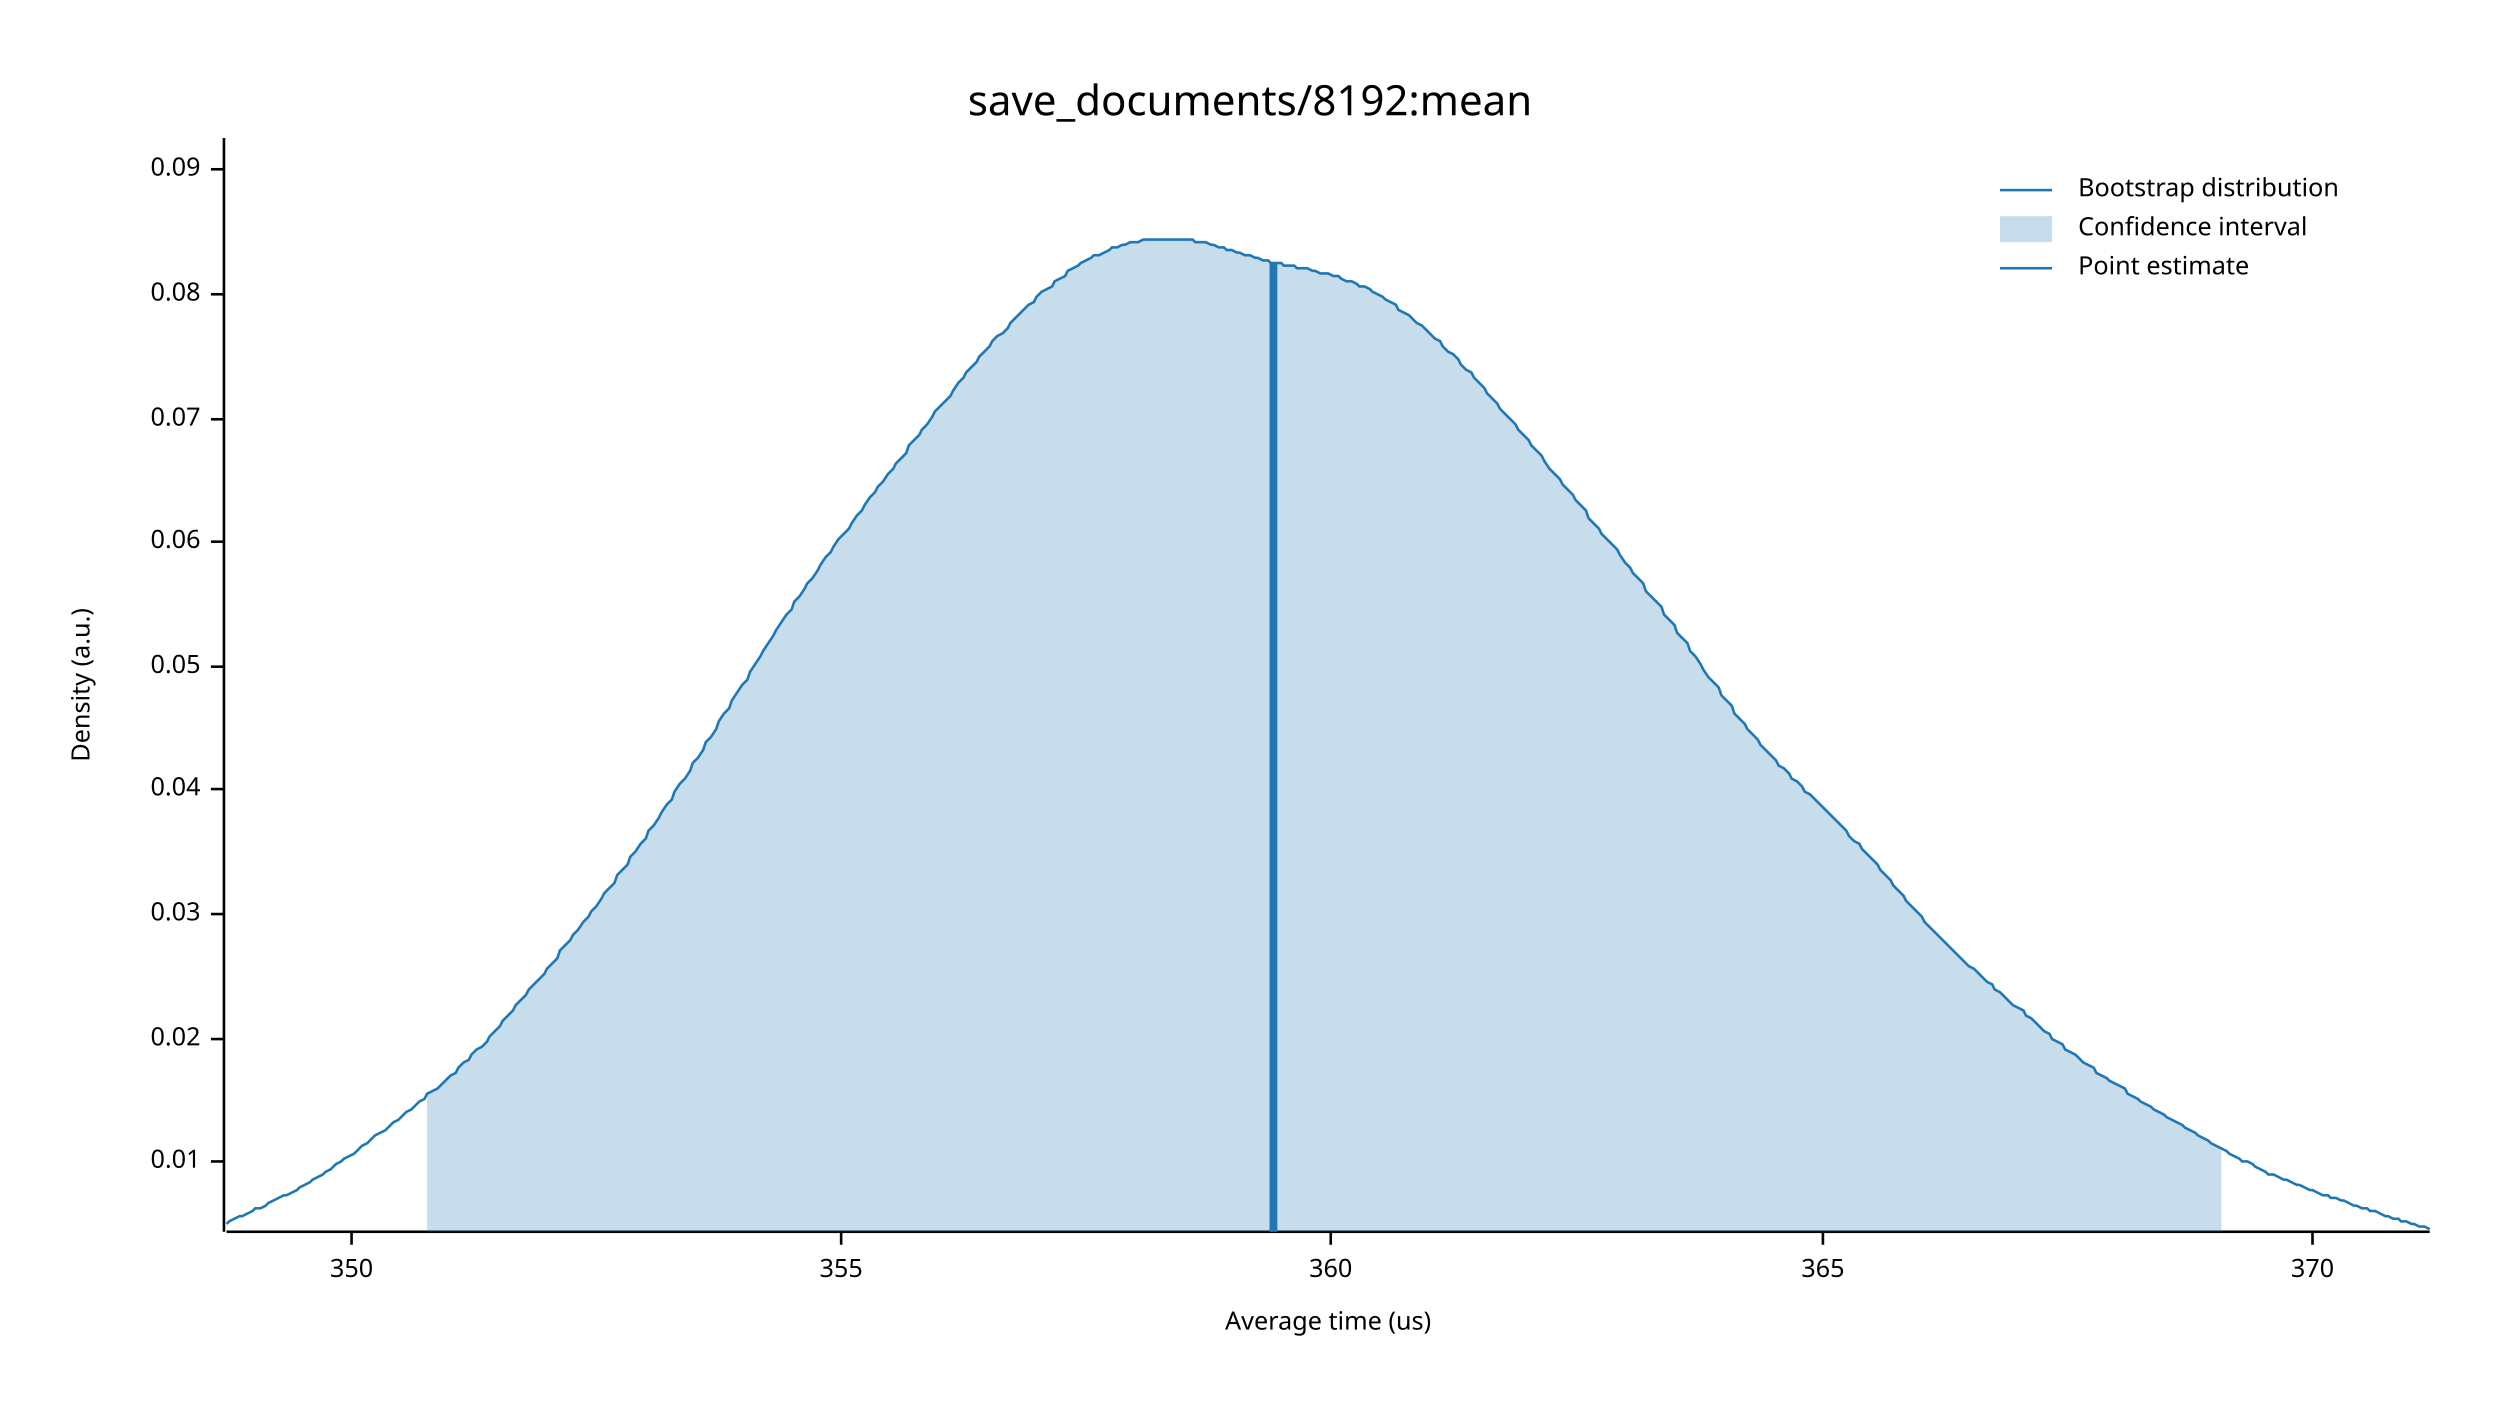
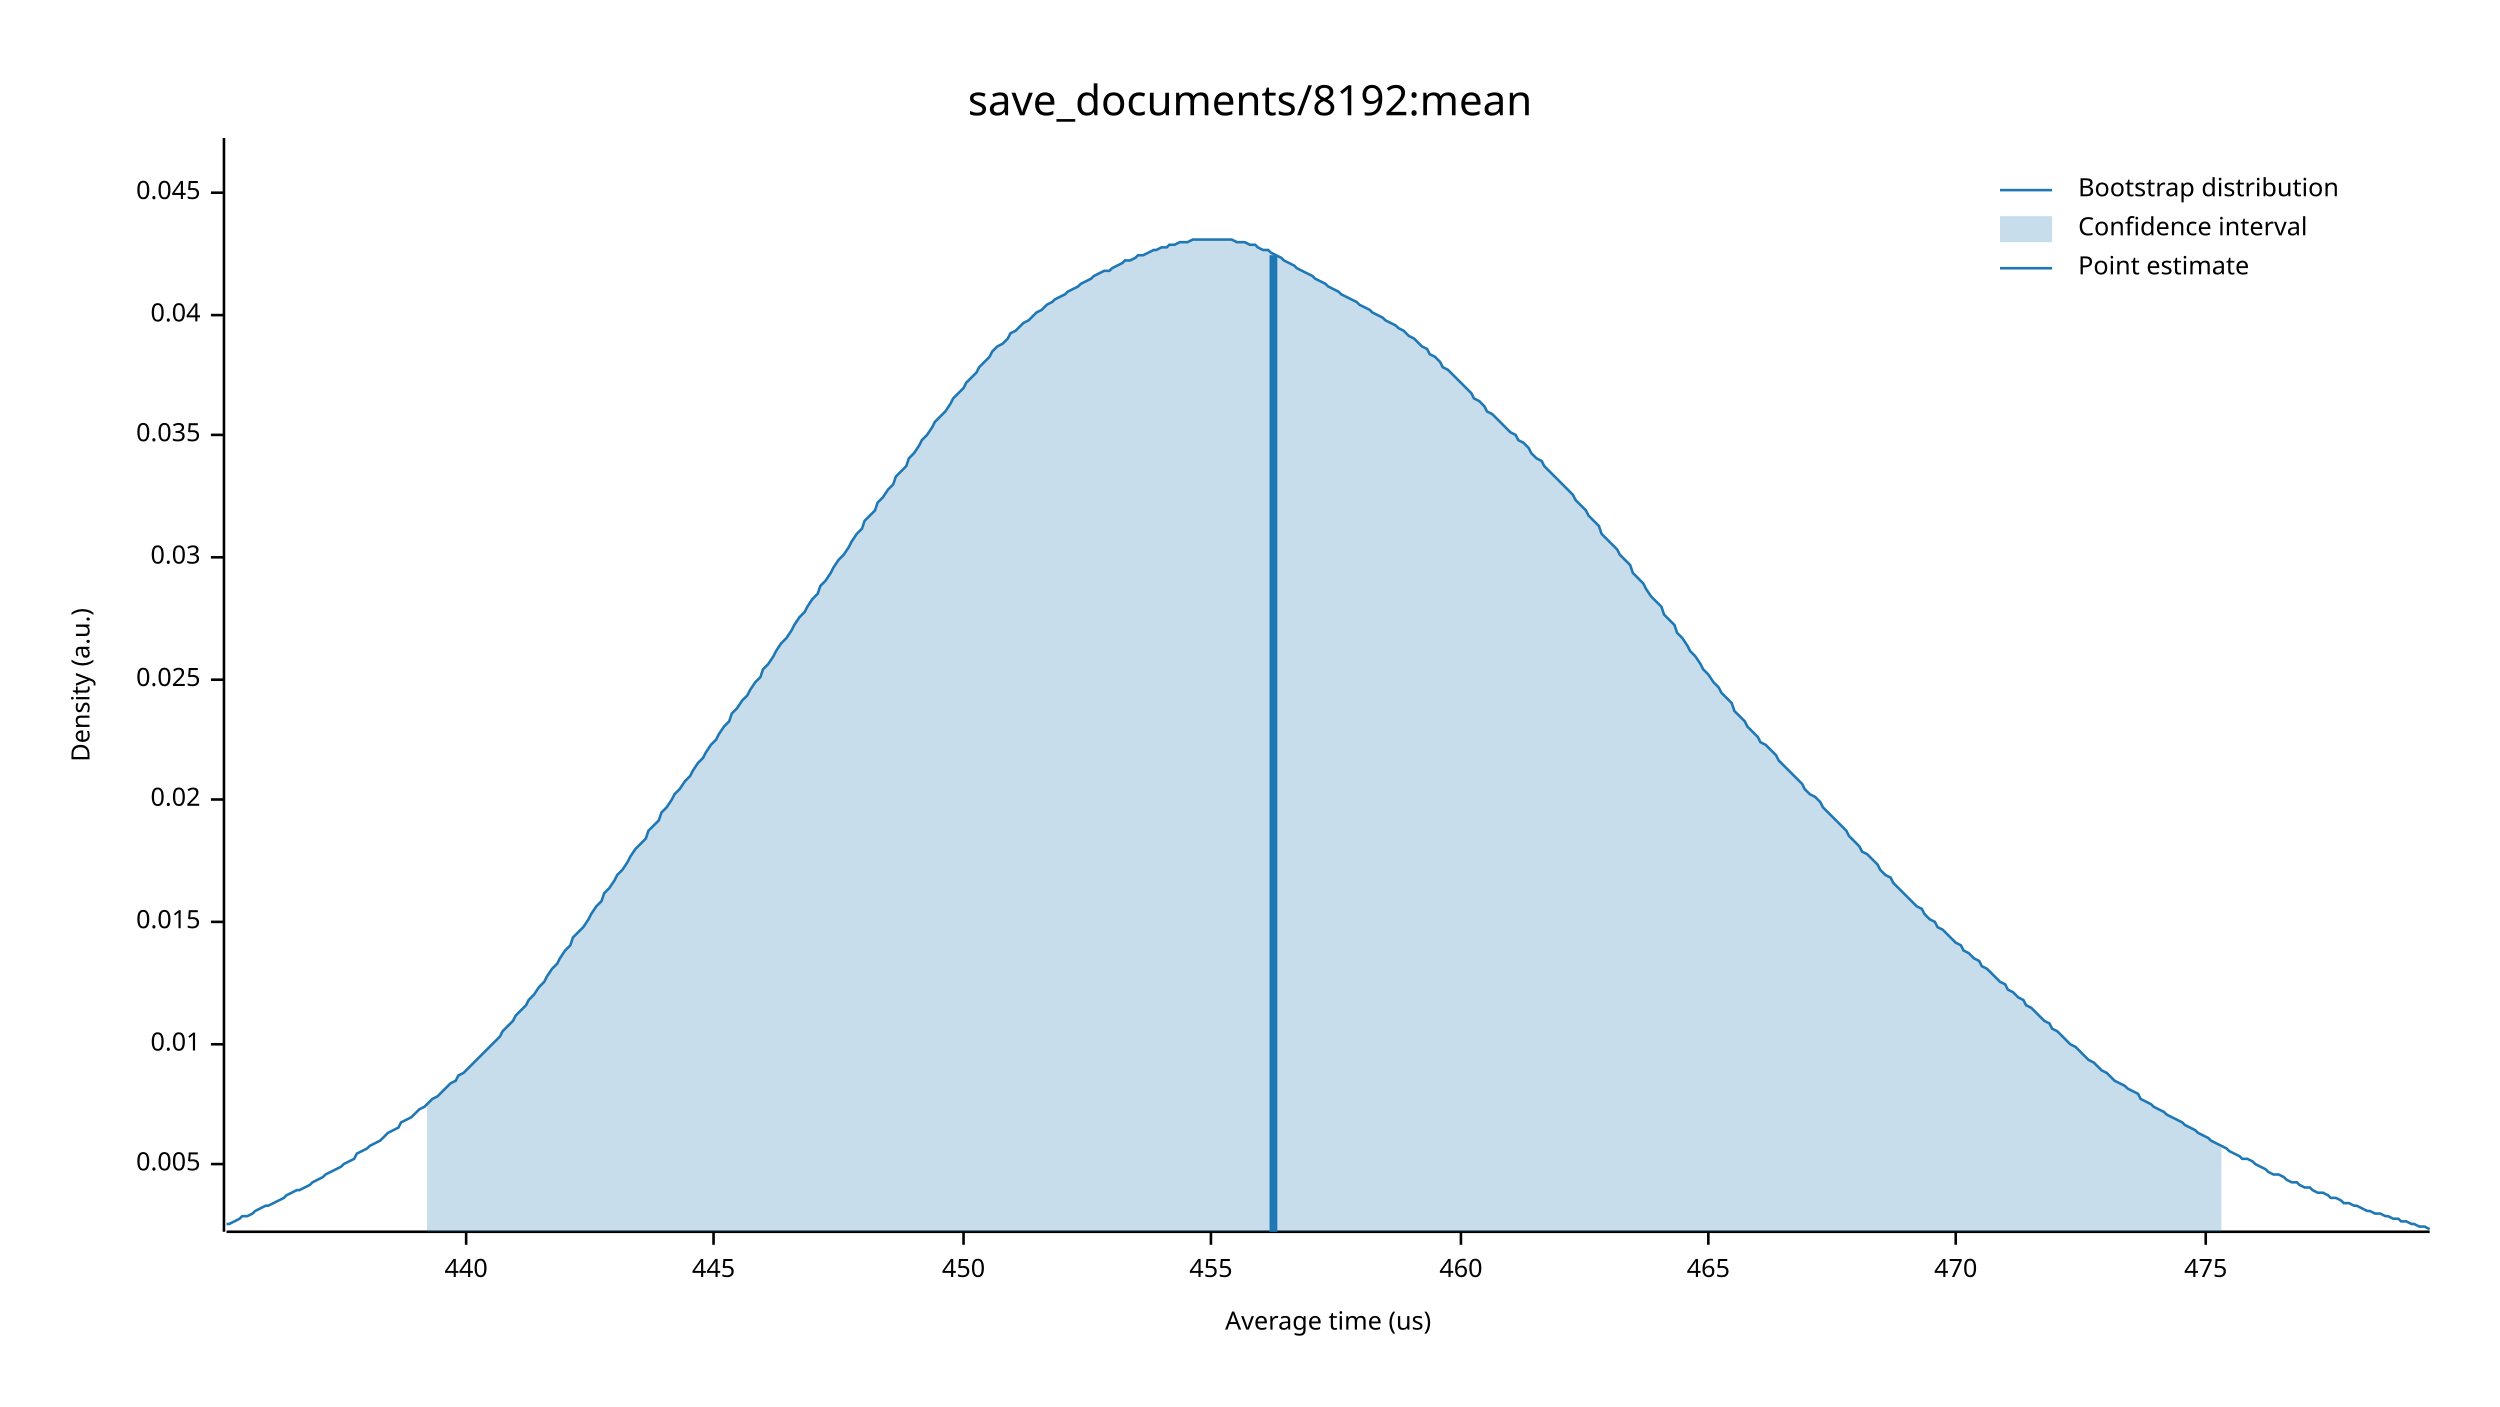
<svg xmlns="http://www.w3.org/2000/svg" width="960" height="540" viewBox="0 0 960 540">
  <text x="480" y="32" dy="0.76em" text-anchor="middle" font-family="sans-serif" font-size="16.129" opacity="1" fill="#000000">
save_documents/8192:mean
</text>
  <text x="27" y="263" dy="0.76em" text-anchor="middle" font-family="sans-serif" font-size="9.677" opacity="1" fill="#000000" transform="rotate(270, 27, 263)">
Density (a.u.)
</text>
  <text x="510" y="513" dy="-0.5ex" text-anchor="middle" font-family="sans-serif" font-size="9.677" opacity="1" fill="#000000">
Average time (us)
</text>
  <polyline fill="none" opacity="1" stroke="#000000" stroke-width="1" points="86,53 86,473 " />
-   <text x="77" y="446" dy="0.5ex" text-anchor="end" font-family="sans-serif" font-size="9.677" opacity="1" fill="#000000">
+   <text x="77" y="447" dy="0.5ex" text-anchor="end" font-family="sans-serif" font-size="9.677" opacity="1" fill="#000000">
+ 0.005
+ </text>
+   <polyline fill="none" opacity="1" stroke="#000000" stroke-width="1" points="81,447 86,447 " />
+   <text x="77" y="401" dy="0.5ex" text-anchor="end" font-family="sans-serif" font-size="9.677" opacity="1" fill="#000000">
0.01
</text>
-   <polyline fill="none" opacity="1" stroke="#000000" stroke-width="1" points="81,446 86,446 " />
-   <text x="77" y="399" dy="0.5ex" text-anchor="end" font-family="sans-serif" font-size="9.677" opacity="1" fill="#000000">
+   <polyline fill="none" opacity="1" stroke="#000000" stroke-width="1" points="81,401 86,401 " />
+   <text x="77" y="354" dy="0.5ex" text-anchor="end" font-family="sans-serif" font-size="9.677" opacity="1" fill="#000000">
+ 0.015
+ </text>
+   <polyline fill="none" opacity="1" stroke="#000000" stroke-width="1" points="81,354 86,354 " />
+   <text x="77" y="307" dy="0.5ex" text-anchor="end" font-family="sans-serif" font-size="9.677" opacity="1" fill="#000000">
0.02
</text>
-   <polyline fill="none" opacity="1" stroke="#000000" stroke-width="1" points="81,399 86,399 " />
-   <text x="77" y="351" dy="0.5ex" text-anchor="end" font-family="sans-serif" font-size="9.677" opacity="1" fill="#000000">
+   <polyline fill="none" opacity="1" stroke="#000000" stroke-width="1" points="81,307 86,307 " />
+   <text x="77" y="261" dy="0.5ex" text-anchor="end" font-family="sans-serif" font-size="9.677" opacity="1" fill="#000000">
+ 0.025
+ </text>
+   <polyline fill="none" opacity="1" stroke="#000000" stroke-width="1" points="81,261 86,261 " />
+   <text x="77" y="214" dy="0.5ex" text-anchor="end" font-family="sans-serif" font-size="9.677" opacity="1" fill="#000000">
0.03
</text>
-   <polyline fill="none" opacity="1" stroke="#000000" stroke-width="1" points="81,351 86,351 " />
-   <text x="77" y="303" dy="0.5ex" text-anchor="end" font-family="sans-serif" font-size="9.677" opacity="1" fill="#000000">
+   <polyline fill="none" opacity="1" stroke="#000000" stroke-width="1" points="81,214 86,214 " />
+   <text x="77" y="167" dy="0.5ex" text-anchor="end" font-family="sans-serif" font-size="9.677" opacity="1" fill="#000000">
+ 0.035
+ </text>
+   <polyline fill="none" opacity="1" stroke="#000000" stroke-width="1" points="81,167 86,167 " />
+   <text x="77" y="121" dy="0.5ex" text-anchor="end" font-family="sans-serif" font-size="9.677" opacity="1" fill="#000000">
0.04
</text>
-   <polyline fill="none" opacity="1" stroke="#000000" stroke-width="1" points="81,303 86,303 " />
-   <text x="77" y="256" dy="0.5ex" text-anchor="end" font-family="sans-serif" font-size="9.677" opacity="1" fill="#000000">
- 0.05
+   <polyline fill="none" opacity="1" stroke="#000000" stroke-width="1" points="81,121 86,121 " />
+   <text x="77" y="74" dy="0.5ex" text-anchor="end" font-family="sans-serif" font-size="9.677" opacity="1" fill="#000000">
+ 0.045
</text>
-   <polyline fill="none" opacity="1" stroke="#000000" stroke-width="1" points="81,256 86,256 " />
-   <text x="77" y="208" dy="0.5ex" text-anchor="end" font-family="sans-serif" font-size="9.677" opacity="1" fill="#000000">
- 0.06
+   <polyline fill="none" opacity="1" stroke="#000000" stroke-width="1" points="81,74 86,74 " />
+   <polyline fill="none" opacity="1" stroke="#000000" stroke-width="1" points="87,473 933,473 " />
+   <text x="179" y="483" dy="0.76em" text-anchor="middle" font-family="sans-serif" font-size="9.677" opacity="1" fill="#000000">
+ 440
</text>
-   <polyline fill="none" opacity="1" stroke="#000000" stroke-width="1" points="81,208 86,208 " />
-   <text x="77" y="161" dy="0.5ex" text-anchor="end" font-family="sans-serif" font-size="9.677" opacity="1" fill="#000000">
- 0.07
+   <polyline fill="none" opacity="1" stroke="#000000" stroke-width="1" points="179,473 179,478 " />
+   <text x="274" y="483" dy="0.76em" text-anchor="middle" font-family="sans-serif" font-size="9.677" opacity="1" fill="#000000">
+ 445
</text>
-   <polyline fill="none" opacity="1" stroke="#000000" stroke-width="1" points="81,161 86,161 " />
-   <text x="77" y="113" dy="0.5ex" text-anchor="end" font-family="sans-serif" font-size="9.677" opacity="1" fill="#000000">
- 0.08
+   <polyline fill="none" opacity="1" stroke="#000000" stroke-width="1" points="274,473 274,478 " />
+   <text x="370" y="483" dy="0.76em" text-anchor="middle" font-family="sans-serif" font-size="9.677" opacity="1" fill="#000000">
+ 450
</text>
-   <polyline fill="none" opacity="1" stroke="#000000" stroke-width="1" points="81,113 86,113 " />
-   <text x="77" y="65" dy="0.5ex" text-anchor="end" font-family="sans-serif" font-size="9.677" opacity="1" fill="#000000">
- 0.09
+   <polyline fill="none" opacity="1" stroke="#000000" stroke-width="1" points="370,473 370,478 " />
+   <text x="465" y="483" dy="0.76em" text-anchor="middle" font-family="sans-serif" font-size="9.677" opacity="1" fill="#000000">
+ 455
</text>
-   <polyline fill="none" opacity="1" stroke="#000000" stroke-width="1" points="81,65 86,65 " />
-   <polyline fill="none" opacity="1" stroke="#000000" stroke-width="1" points="87,473 933,473 " />
-   <text x="135" y="483" dy="0.76em" text-anchor="middle" font-family="sans-serif" font-size="9.677" opacity="1" fill="#000000">
- 350
+   <polyline fill="none" opacity="1" stroke="#000000" stroke-width="1" points="465,473 465,478 " />
+   <text x="561" y="483" dy="0.76em" text-anchor="middle" font-family="sans-serif" font-size="9.677" opacity="1" fill="#000000">
+ 460
</text>
-   <polyline fill="none" opacity="1" stroke="#000000" stroke-width="1" points="135,473 135,478 " />
-   <text x="323" y="483" dy="0.76em" text-anchor="middle" font-family="sans-serif" font-size="9.677" opacity="1" fill="#000000">
- 355
+   <polyline fill="none" opacity="1" stroke="#000000" stroke-width="1" points="561,473 561,478 " />
+   <text x="656" y="483" dy="0.76em" text-anchor="middle" font-family="sans-serif" font-size="9.677" opacity="1" fill="#000000">
+ 465
</text>
-   <polyline fill="none" opacity="1" stroke="#000000" stroke-width="1" points="323,473 323,478 " />
-   <text x="511" y="483" dy="0.76em" text-anchor="middle" font-family="sans-serif" font-size="9.677" opacity="1" fill="#000000">
- 360
+   <polyline fill="none" opacity="1" stroke="#000000" stroke-width="1" points="656,473 656,478 " />
+   <text x="751" y="483" dy="0.76em" text-anchor="middle" font-family="sans-serif" font-size="9.677" opacity="1" fill="#000000">
+ 470
</text>
-   <polyline fill="none" opacity="1" stroke="#000000" stroke-width="1" points="511,473 511,478 " />
-   <text x="700" y="483" dy="0.76em" text-anchor="middle" font-family="sans-serif" font-size="9.677" opacity="1" fill="#000000">
- 365
+   <polyline fill="none" opacity="1" stroke="#000000" stroke-width="1" points="751,473 751,478 " />
+   <text x="847" y="483" dy="0.76em" text-anchor="middle" font-family="sans-serif" font-size="9.677" opacity="1" fill="#000000">
+ 475
</text>
-   <polyline fill="none" opacity="1" stroke="#000000" stroke-width="1" points="700,473 700,478 " />
-   <text x="888" y="483" dy="0.76em" text-anchor="middle" font-family="sans-serif" font-size="9.677" opacity="1" fill="#000000">
- 370
- </text>
-   <polyline fill="none" opacity="1" stroke="#000000" stroke-width="1" points="888,473 888,478 " />
-   <polyline fill="none" opacity="1" stroke="#1F78B4" stroke-width="1" points="87,470 88,469 90,468 92,467 93,467 95,466 97,465 98,464 100,464 102,463 103,462 105,461 107,460 109,459 110,459 112,458 114,457 115,456 117,455 119,454 120,453 122,452 124,451 125,450 127,449 129,447 131,446 132,445 134,444 136,443 137,442 139,440 141,439 142,438 144,436 146,435 148,434 149,433 151,431 153,430 154,429 156,427 158,426 159,425 161,423 163,422 164,420 166,419 168,418 170,416 171,415 173,413 175,412 176,410 178,408 180,407 181,405 183,403 185,402 187,400 188,398 190,396 192,394 193,392 195,390 197,388 198,386 200,384 202,382 203,380 205,378 207,376 209,374 210,372 212,370 214,368 215,365 217,363 219,361 220,359 222,357 224,354 226,352 227,350 229,348 231,345 232,343 234,341 236,339 237,336 239,334 241,332 242,329 244,327 246,324 248,322 249,319 251,317 253,314 254,312 256,309 258,307 259,304 261,301 263,299 265,296 266,293 268,291 270,288 271,285 273,283 275,280 276,277 278,274 280,272 281,269 283,266 285,263 287,261 288,258 290,255 292,252 293,250 295,247 297,244 298,242 300,239 302,236 304,234 305,231 307,229 309,226 310,224 312,222 314,219 315,217 317,214 319,212 320,210 322,207 324,205 326,203 327,201 329,198 331,196 332,194 334,191 336,189 337,187 339,185 341,182 343,180 344,178 346,176 348,174 349,171 351,169 353,167 354,165 356,163 358,160 359,158 361,156 363,154 365,152 366,150 368,147 370,145 371,143 373,141 375,139 376,137 378,135 380,133 381,131 383,129 385,128 387,126 388,124 390,122 392,120 393,119 395,117 397,116 398,114 400,112 402,111 404,110 405,108 407,107 409,106 410,104 412,103 414,102 415,101 417,100 419,99 420,98 422,98 424,97 426,96 427,95 429,95 431,94 432,94 434,93 436,93 437,93 439,92 441,92 443,92 444,92 446,92 448,92 449,92 451,92 453,92 454,92 456,92 458,92 459,93 461,93 463,93 465,94 466,94 468,95 470,95 471,96 473,96 475,97 476,97 478,98 480,98 482,99 483,99 485,100 487,100 488,101 490,101 492,101 493,102 495,102 497,102 498,103 500,103 502,103 504,104 505,104 507,105 509,105 510,105 512,106 514,106 515,107 517,108 519,108 521,109 522,110 524,110 526,111 527,112 529,113 531,114 532,115 534,116 536,117 537,119 539,120 541,121 543,123 544,124 546,125 548,127 549,128 551,130 553,131 554,133 556,135 558,136 560,138 561,140 563,142 565,143 566,145 568,147 570,149 571,151 573,153 575,155 576,157 578,159 580,161 582,163 583,165 585,167 587,169 588,171 590,173 592,175 593,177 595,180 597,182 599,184 600,186 602,188 604,190 605,192 607,194 609,196 610,199 612,201 614,203 615,205 617,207 619,209 621,211 622,213 624,216 626,218 627,220 629,222 631,224 632,227 634,229 636,231 638,233 639,236 641,238 643,240 644,243 646,245 648,247 649,250 651,252 653,255 654,257 656,260 658,262 660,264 661,267 663,269 665,271 666,274 668,276 670,278 671,280 673,282 675,284 676,286 678,288 680,290 682,292 683,294 685,295 687,297 688,299 690,300 692,302 693,304 695,305 697,307 699,309 700,310 702,312 704,314 705,315 707,317 709,319 710,321 712,323 714,324 715,326 717,328 719,330 721,332 722,334 724,336 726,338 727,340 729,342 731,344 732,346 734,348 736,350 738,352 739,354 741,356 743,358 744,359 746,361 748,363 749,364 751,366 753,368 754,369 756,371 758,372 760,374 761,375 763,377 765,378 766,380 768,381 770,383 771,384 773,386 775,387 777,388 778,390 780,391 782,393 783,394 785,396 787,397 788,399 790,400 792,401 793,403 795,404 797,405 799,407 800,408 802,409 804,410 805,412 807,413 809,414 810,415 812,416 814,417 816,418 817,420 819,421 821,422 822,423 824,424 826,425 827,426 829,427 831,428 832,429 834,430 836,431 838,432 839,433 841,434 843,435 844,436 846,437 848,438 849,439 851,440 853,441 855,442 856,443 858,444 860,445 861,446 863,446 865,447 866,448 868,449 870,450 871,451 873,451 875,452 877,453 878,453 880,454 882,455 883,455 885,456 887,457 888,457 890,458 892,459 894,459 895,460 897,460 899,461 900,461 902,462 904,463 905,463 907,464 909,464 910,465 912,465 914,466 916,467 917,467 919,468 921,468 922,469 924,469 926,470 927,470 929,471 931,471 933,472 " />
-   <polygon opacity="0.25" fill="#1F78B4" points="164,420 166,419 168,418 170,416 171,415 173,413 175,412 176,410 178,408 180,407 181,405 183,403 185,402 187,400 188,398 190,396 192,394 193,392 195,390 197,388 198,386 200,384 202,382 203,380 205,378 207,376 209,374 210,372 212,370 214,368 215,365 217,363 219,361 220,359 222,357 224,354 226,352 227,350 229,348 231,345 232,343 234,341 236,339 237,336 239,334 241,332 242,329 244,327 246,324 248,322 249,319 251,317 253,314 254,312 256,309 258,307 259,304 261,301 263,299 265,296 266,293 268,291 270,288 271,285 273,283 275,280 276,277 278,274 280,272 281,269 283,266 285,263 287,261 288,258 290,255 292,252 293,250 295,247 297,244 298,242 300,239 302,236 304,234 305,231 307,229 309,226 310,224 312,222 314,219 315,217 317,214 319,212 320,210 322,207 324,205 326,203 327,201 329,198 331,196 332,194 334,191 336,189 337,187 339,185 341,182 343,180 344,178 346,176 348,174 349,171 351,169 353,167 354,165 356,163 358,160 359,158 361,156 363,154 365,152 366,150 368,147 370,145 371,143 373,141 375,139 376,137 378,135 380,133 381,131 383,129 385,128 387,126 388,124 390,122 392,120 393,119 395,117 397,116 398,114 400,112 402,111 404,110 405,108 407,107 409,106 410,104 412,103 414,102 415,101 417,100 419,99 420,98 422,98 424,97 426,96 427,95 429,95 431,94 432,94 434,93 436,93 437,93 439,92 441,92 443,92 444,92 446,92 448,92 449,92 451,92 453,92 454,92 456,92 458,92 459,93 461,93 463,93 465,94 466,94 468,95 470,95 471,96 473,96 475,97 476,97 478,98 480,98 482,99 483,99 485,100 487,100 488,101 490,101 492,101 493,102 495,102 497,102 498,103 500,103 502,103 504,104 505,104 507,105 509,105 510,105 512,106 514,106 515,107 517,108 519,108 521,109 522,110 524,110 526,111 527,112 529,113 531,114 532,115 534,116 536,117 537,119 539,120 541,121 543,123 544,124 546,125 548,127 549,128 551,130 553,131 554,133 556,135 558,136 560,138 561,140 563,142 565,143 566,145 568,147 570,149 571,151 573,153 575,155 576,157 578,159 580,161 582,163 583,165 585,167 587,169 588,171 590,173 592,175 593,177 595,180 597,182 599,184 600,186 602,188 604,190 605,192 607,194 609,196 610,199 612,201 614,203 615,205 617,207 619,209 621,211 622,213 624,216 626,218 627,220 629,222 631,224 632,227 634,229 636,231 638,233 639,236 641,238 643,240 644,243 646,245 648,247 649,250 651,252 653,255 654,257 656,260 658,262 660,264 661,267 663,269 665,271 666,274 668,276 670,278 671,280 673,282 675,284 676,286 678,288 680,290 682,292 683,294 685,295 687,297 688,299 690,300 692,302 693,304 695,305 697,307 699,309 700,310 702,312 704,314 705,315 707,317 709,319 710,321 712,323 714,324 715,326 717,328 719,330 721,332 722,334 724,336 726,338 727,340 729,342 731,344 732,346 734,348 736,350 738,352 739,354 741,356 743,358 744,359 746,361 748,363 749,364 751,366 753,368 754,369 756,371 758,372 760,374 761,375 763,377 765,378 766,380 768,381 770,383 771,384 773,386 775,387 777,388 778,390 780,391 782,393 783,394 785,396 787,397 788,399 790,400 792,401 793,403 795,404 797,405 799,407 800,408 802,409 804,410 805,412 807,413 809,414 810,415 812,416 814,417 816,418 817,420 819,421 821,422 822,423 824,424 826,425 827,426 829,427 831,428 832,429 834,430 836,431 838,432 839,433 841,434 843,435 844,436 846,437 848,438 849,439 851,440 853,441 853,473 164,473 " />
-   <polyline fill="none" opacity="1" stroke="#1F78B4" stroke-width="3" points="489,473 489,101 " />
+   <polyline fill="none" opacity="1" stroke="#000000" stroke-width="1" points="847,473 847,478 " />
+   <polyline fill="none" opacity="1" stroke="#1F78B4" stroke-width="1" points="87,470 88,470 90,469 92,468 93,467 95,467 97,466 98,465 100,464 102,463 103,463 105,462 107,461 109,460 110,459 112,458 114,457 115,457 117,456 119,455 120,454 122,453 124,452 125,451 127,450 129,449 131,448 132,447 134,446 136,445 137,443 139,442 141,441 142,440 144,439 146,438 148,436 149,435 151,434 153,433 154,431 156,430 158,429 159,428 161,426 163,425 164,424 166,422 168,421 170,419 171,418 173,416 175,415 176,413 178,412 180,410 181,409 183,407 185,405 187,403 188,402 190,400 192,398 193,396 195,394 197,392 198,390 200,388 202,386 203,384 205,382 207,379 209,377 210,375 212,372 214,370 215,368 217,365 219,363 220,360 222,358 224,356 226,353 227,351 229,348 231,346 232,343 234,341 236,338 237,336 239,334 241,331 242,329 244,326 246,324 248,322 249,319 251,317 253,315 254,312 256,310 258,307 259,305 261,303 263,300 265,298 266,296 268,293 270,291 271,289 273,286 275,284 276,282 278,279 280,277 281,274 283,272 285,269 287,267 288,265 290,262 292,260 293,257 295,255 297,252 298,250 300,247 302,245 304,242 305,240 307,237 309,235 310,233 312,230 314,228 315,225 317,223 319,220 320,218 322,215 324,213 326,210 327,208 329,205 331,203 332,200 334,198 336,196 337,193 339,191 341,188 343,186 344,183 346,181 348,179 349,176 351,174 353,171 354,169 356,167 358,164 359,162 361,160 363,158 365,155 366,153 368,151 370,149 371,147 373,145 375,143 376,141 378,139 380,137 381,135 383,133 385,132 387,130 388,128 390,127 392,125 393,124 395,123 397,121 398,120 400,119 402,117 404,116 405,115 407,114 409,113 410,112 412,111 414,110 415,109 417,108 419,107 420,106 422,105 424,104 426,104 427,103 429,102 431,101 432,100 434,100 436,99 437,98 439,98 441,97 443,96 444,96 446,95 448,95 449,94 451,94 453,93 454,93 456,93 458,92 459,92 461,92 463,92 465,92 466,92 468,92 470,92 471,92 473,92 475,93 476,93 478,93 480,94 482,94 483,95 485,96 487,96 488,97 490,98 492,99 493,100 495,101 497,102 498,103 500,104 502,105 504,106 505,107 507,108 509,109 510,110 512,111 514,112 515,113 517,114 519,115 521,116 522,117 524,118 526,119 527,120 529,121 531,122 532,123 534,124 536,125 537,126 539,127 541,129 543,130 544,131 546,133 548,134 549,136 551,137 553,139 554,141 556,142 558,144 560,146 561,147 563,149 565,151 566,153 568,154 570,156 571,158 573,159 575,161 576,162 578,164 580,166 582,167 583,169 585,170 587,172 588,174 590,176 592,177 593,179 595,181 597,183 599,185 600,186 602,188 604,190 605,192 607,194 609,196 610,198 612,200 614,202 615,205 617,207 619,209 621,211 622,213 624,215 626,217 627,220 629,222 631,224 632,226 634,229 636,231 638,233 639,236 641,238 643,240 644,243 646,245 648,248 649,250 651,252 653,255 654,257 656,259 658,262 660,264 661,266 663,268 665,270 666,273 668,275 670,277 671,279 673,281 675,283 676,285 678,286 680,288 682,290 683,292 685,294 687,296 688,297 690,299 692,301 693,303 695,305 697,306 699,308 700,310 702,312 704,314 705,315 707,317 709,319 710,321 712,323 714,325 715,327 717,328 719,330 721,332 722,334 724,336 726,337 727,339 729,341 731,343 732,344 734,346 736,348 738,349 739,351 741,353 743,354 744,356 746,357 748,359 749,360 751,362 753,363 754,365 756,366 758,368 760,369 761,371 763,372 765,374 766,375 768,377 770,378 771,380 773,381 775,383 777,384 778,386 780,387 782,389 783,390 785,392 787,393 788,395 790,396 792,398 793,399 795,401 797,402 799,404 800,405 802,407 804,408 805,409 807,411 809,412 810,413 812,415 814,416 816,417 817,418 819,419 821,420 822,422 824,423 826,424 827,425 829,426 831,427 832,428 834,429 836,430 838,431 839,432 841,433 843,434 844,435 846,436 848,437 849,438 851,439 853,440 855,441 856,442 858,443 860,444 861,445 863,445 865,446 866,447 868,448 870,449 871,450 873,451 875,451 877,452 878,453 880,454 882,454 883,455 885,456 887,456 888,457 890,458 892,458 894,459 895,460 897,460 899,461 900,462 902,462 904,463 905,463 907,464 909,465 910,465 912,466 914,466 916,467 917,467 919,468 921,468 922,469 924,469 926,470 927,470 929,471 931,471 933,472 " />
+   <polygon opacity="0.25" fill="#1F78B4" points="164,424 166,422 168,421 170,419 171,418 173,416 175,415 176,413 178,412 180,410 181,409 183,407 185,405 187,403 188,402 190,400 192,398 193,396 195,394 197,392 198,390 200,388 202,386 203,384 205,382 207,379 209,377 210,375 212,372 214,370 215,368 217,365 219,363 220,360 222,358 224,356 226,353 227,351 229,348 231,346 232,343 234,341 236,338 237,336 239,334 241,331 242,329 244,326 246,324 248,322 249,319 251,317 253,315 254,312 256,310 258,307 259,305 261,303 263,300 265,298 266,296 268,293 270,291 271,289 273,286 275,284 276,282 278,279 280,277 281,274 283,272 285,269 287,267 288,265 290,262 292,260 293,257 295,255 297,252 298,250 300,247 302,245 304,242 305,240 307,237 309,235 310,233 312,230 314,228 315,225 317,223 319,220 320,218 322,215 324,213 326,210 327,208 329,205 331,203 332,200 334,198 336,196 337,193 339,191 341,188 343,186 344,183 346,181 348,179 349,176 351,174 353,171 354,169 356,167 358,164 359,162 361,160 363,158 365,155 366,153 368,151 370,149 371,147 373,145 375,143 376,141 378,139 380,137 381,135 383,133 385,132 387,130 388,128 390,127 392,125 393,124 395,123 397,121 398,120 400,119 402,117 404,116 405,115 407,114 409,113 410,112 412,111 414,110 415,109 417,108 419,107 420,106 422,105 424,104 426,104 427,103 429,102 431,101 432,100 434,100 436,99 437,98 439,98 441,97 443,96 444,96 446,95 448,95 449,94 451,94 453,93 454,93 456,93 458,92 459,92 461,92 463,92 465,92 466,92 468,92 470,92 471,92 473,92 475,93 476,93 478,93 480,94 482,94 483,95 485,96 487,96 488,97 490,98 492,99 493,100 495,101 497,102 498,103 500,104 502,105 504,106 505,107 507,108 509,109 510,110 512,111 514,112 515,113 517,114 519,115 521,116 522,117 524,118 526,119 527,120 529,121 531,122 532,123 534,124 536,125 537,126 539,127 541,129 543,130 544,131 546,133 548,134 549,136 551,137 553,139 554,141 556,142 558,144 560,146 561,147 563,149 565,151 566,153 568,154 570,156 571,158 573,159 575,161 576,162 578,164 580,166 582,167 583,169 585,170 587,172 588,174 590,176 592,177 593,179 595,181 597,183 599,185 600,186 602,188 604,190 605,192 607,194 609,196 610,198 612,200 614,202 615,205 617,207 619,209 621,211 622,213 624,215 626,217 627,220 629,222 631,224 632,226 634,229 636,231 638,233 639,236 641,238 643,240 644,243 646,245 648,248 649,250 651,252 653,255 654,257 656,259 658,262 660,264 661,266 663,268 665,270 666,273 668,275 670,277 671,279 673,281 675,283 676,285 678,286 680,288 682,290 683,292 685,294 687,296 688,297 690,299 692,301 693,303 695,305 697,306 699,308 700,310 702,312 704,314 705,315 707,317 709,319 710,321 712,323 714,325 715,327 717,328 719,330 721,332 722,334 724,336 726,337 727,339 729,341 731,343 732,344 734,346 736,348 738,349 739,351 741,353 743,354 744,356 746,357 748,359 749,360 751,362 753,363 754,365 756,366 758,368 760,369 761,371 763,372 765,374 766,375 768,377 770,378 771,380 773,381 775,383 777,384 778,386 780,387 782,389 783,390 785,392 787,393 788,395 790,396 792,398 793,399 795,401 797,402 799,404 800,405 802,407 804,408 805,409 807,411 809,412 810,413 812,415 814,416 816,417 817,418 819,419 821,420 822,422 824,423 826,424 827,425 829,426 831,427 832,428 834,429 836,430 838,431 839,432 841,433 843,434 844,435 846,436 848,437 849,438 851,439 853,440 853,473 164,473 " />
+   <polyline fill="none" opacity="1" stroke="#1F78B4" stroke-width="3" points="489,473 489,98 " />
  <text x="798" y="68" dy="0.76em" text-anchor="start" font-family="sans-serif" font-size="9.677" opacity="1" fill="#000000">
Bootstrap distribution
</text>
  <text x="798" y="83" dy="0.76em" text-anchor="start" font-family="sans-serif" font-size="9.677" opacity="1" fill="#000000">
Confidence interval
</text>
  <text x="798" y="98" dy="0.76em" text-anchor="start" font-family="sans-serif" font-size="9.677" opacity="1" fill="#000000">
Point estimate
</text>
  <polyline fill="none" opacity="1" stroke="#1F78B4" stroke-width="1" points="768,73 788,73 " />
  <rect x="768" y="83" width="20" height="10" opacity="0.25" fill="#1F78B4" stroke="none" />
  <polyline fill="none" opacity="1" stroke="#1F78B4" stroke-width="1" points="768,103 788,103 " />
</svg>
